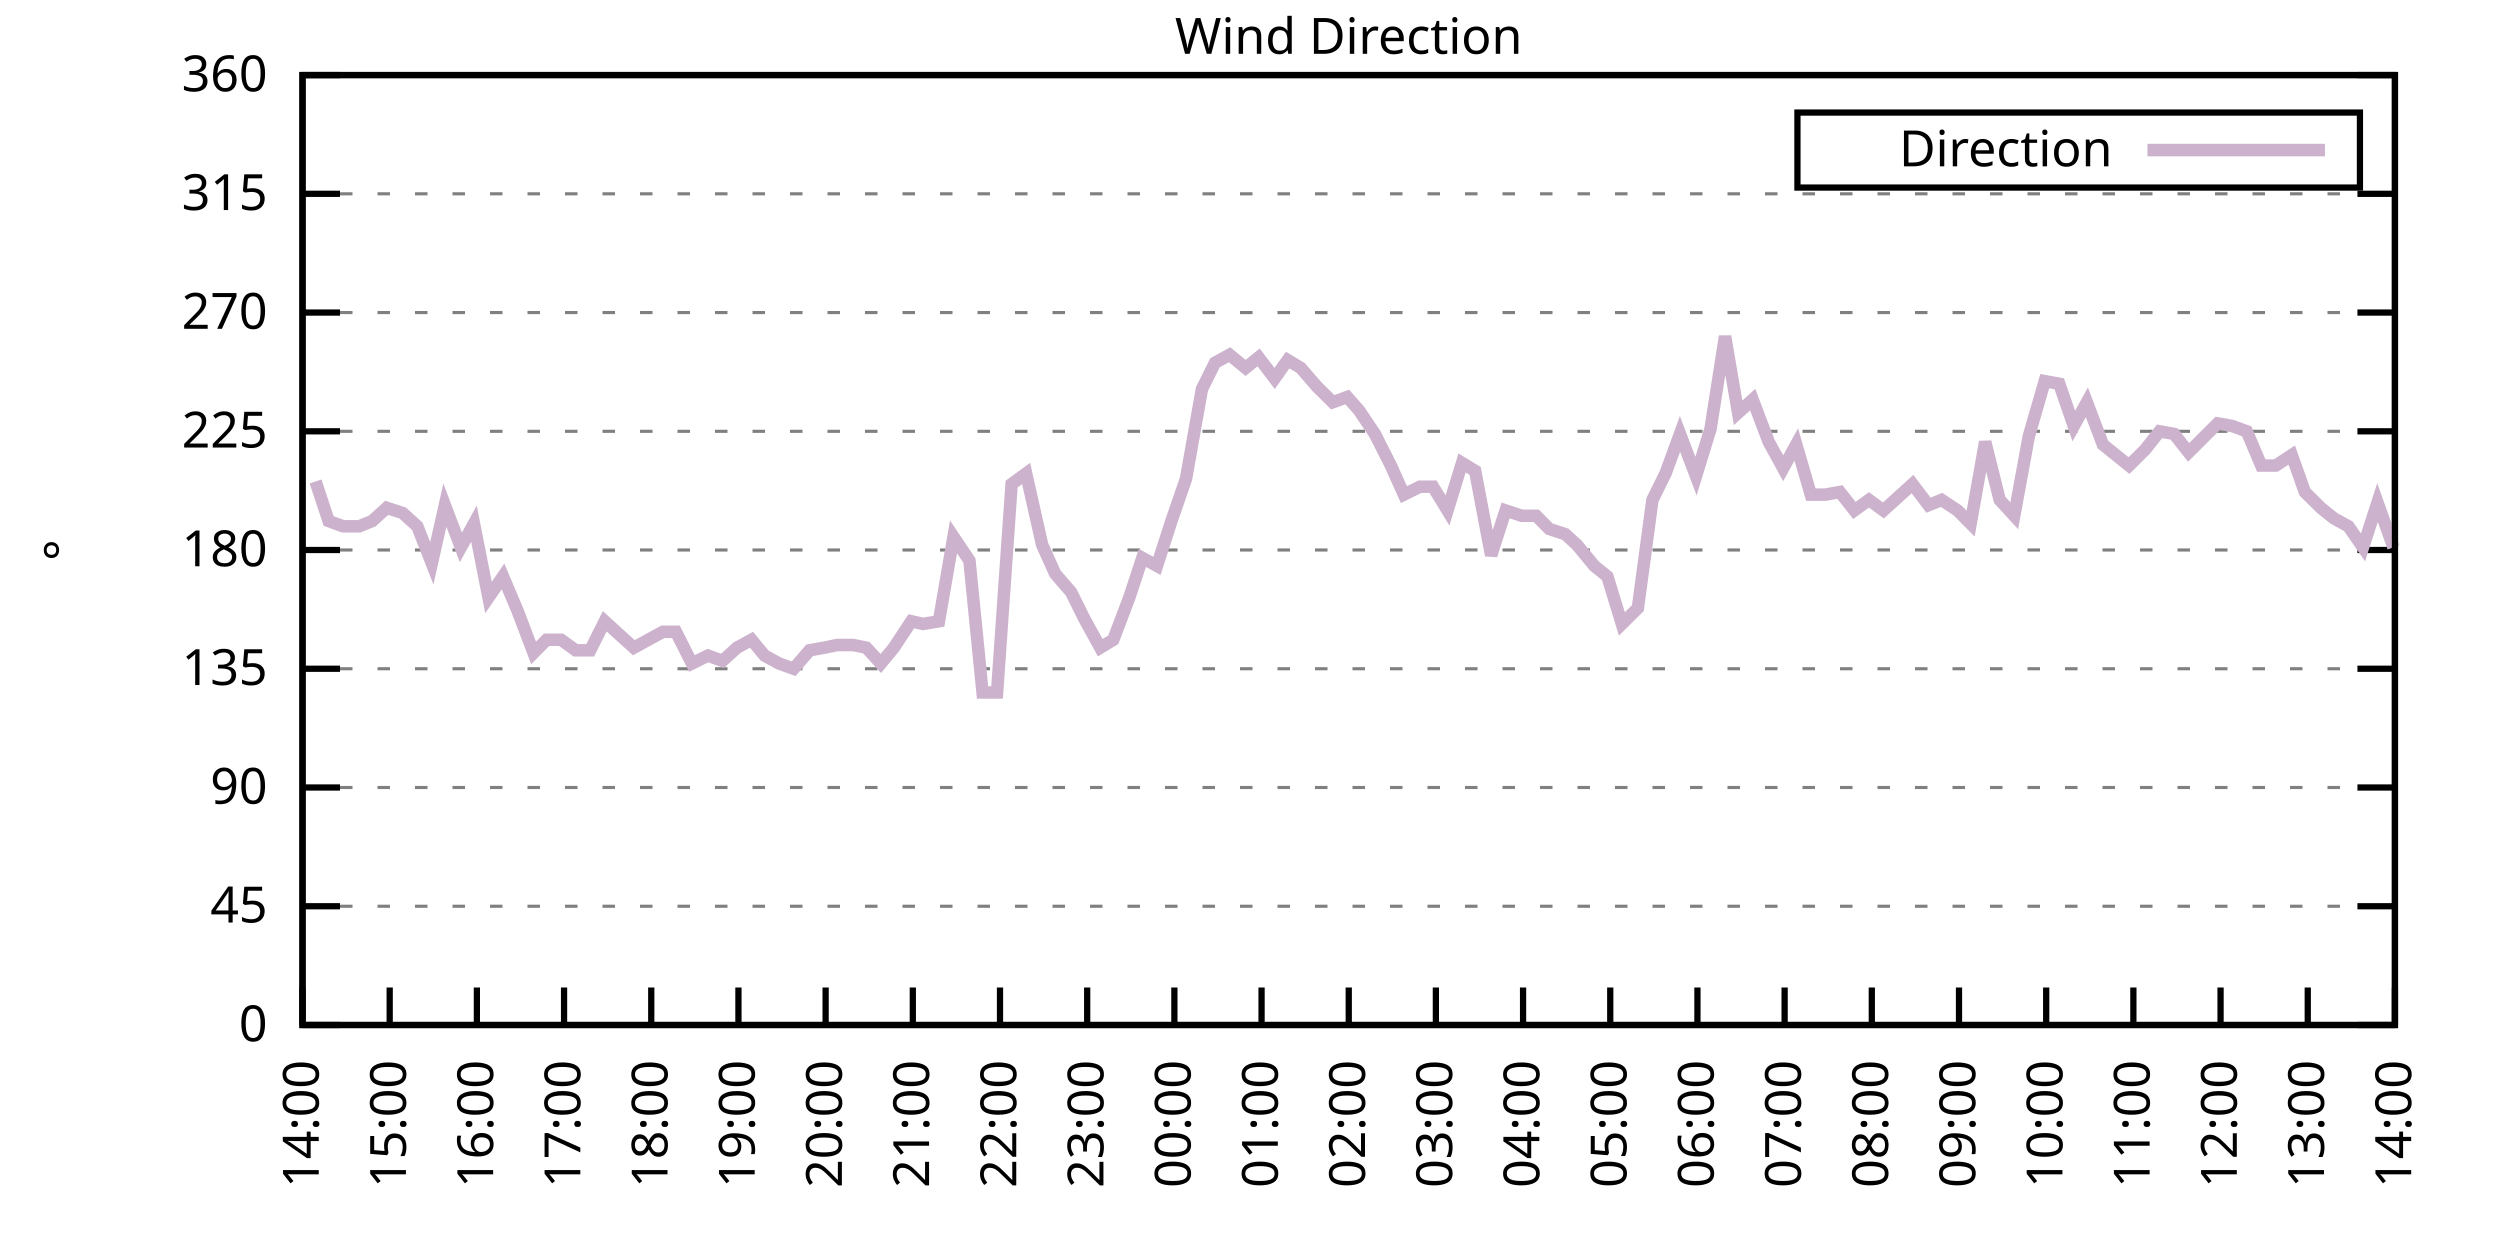
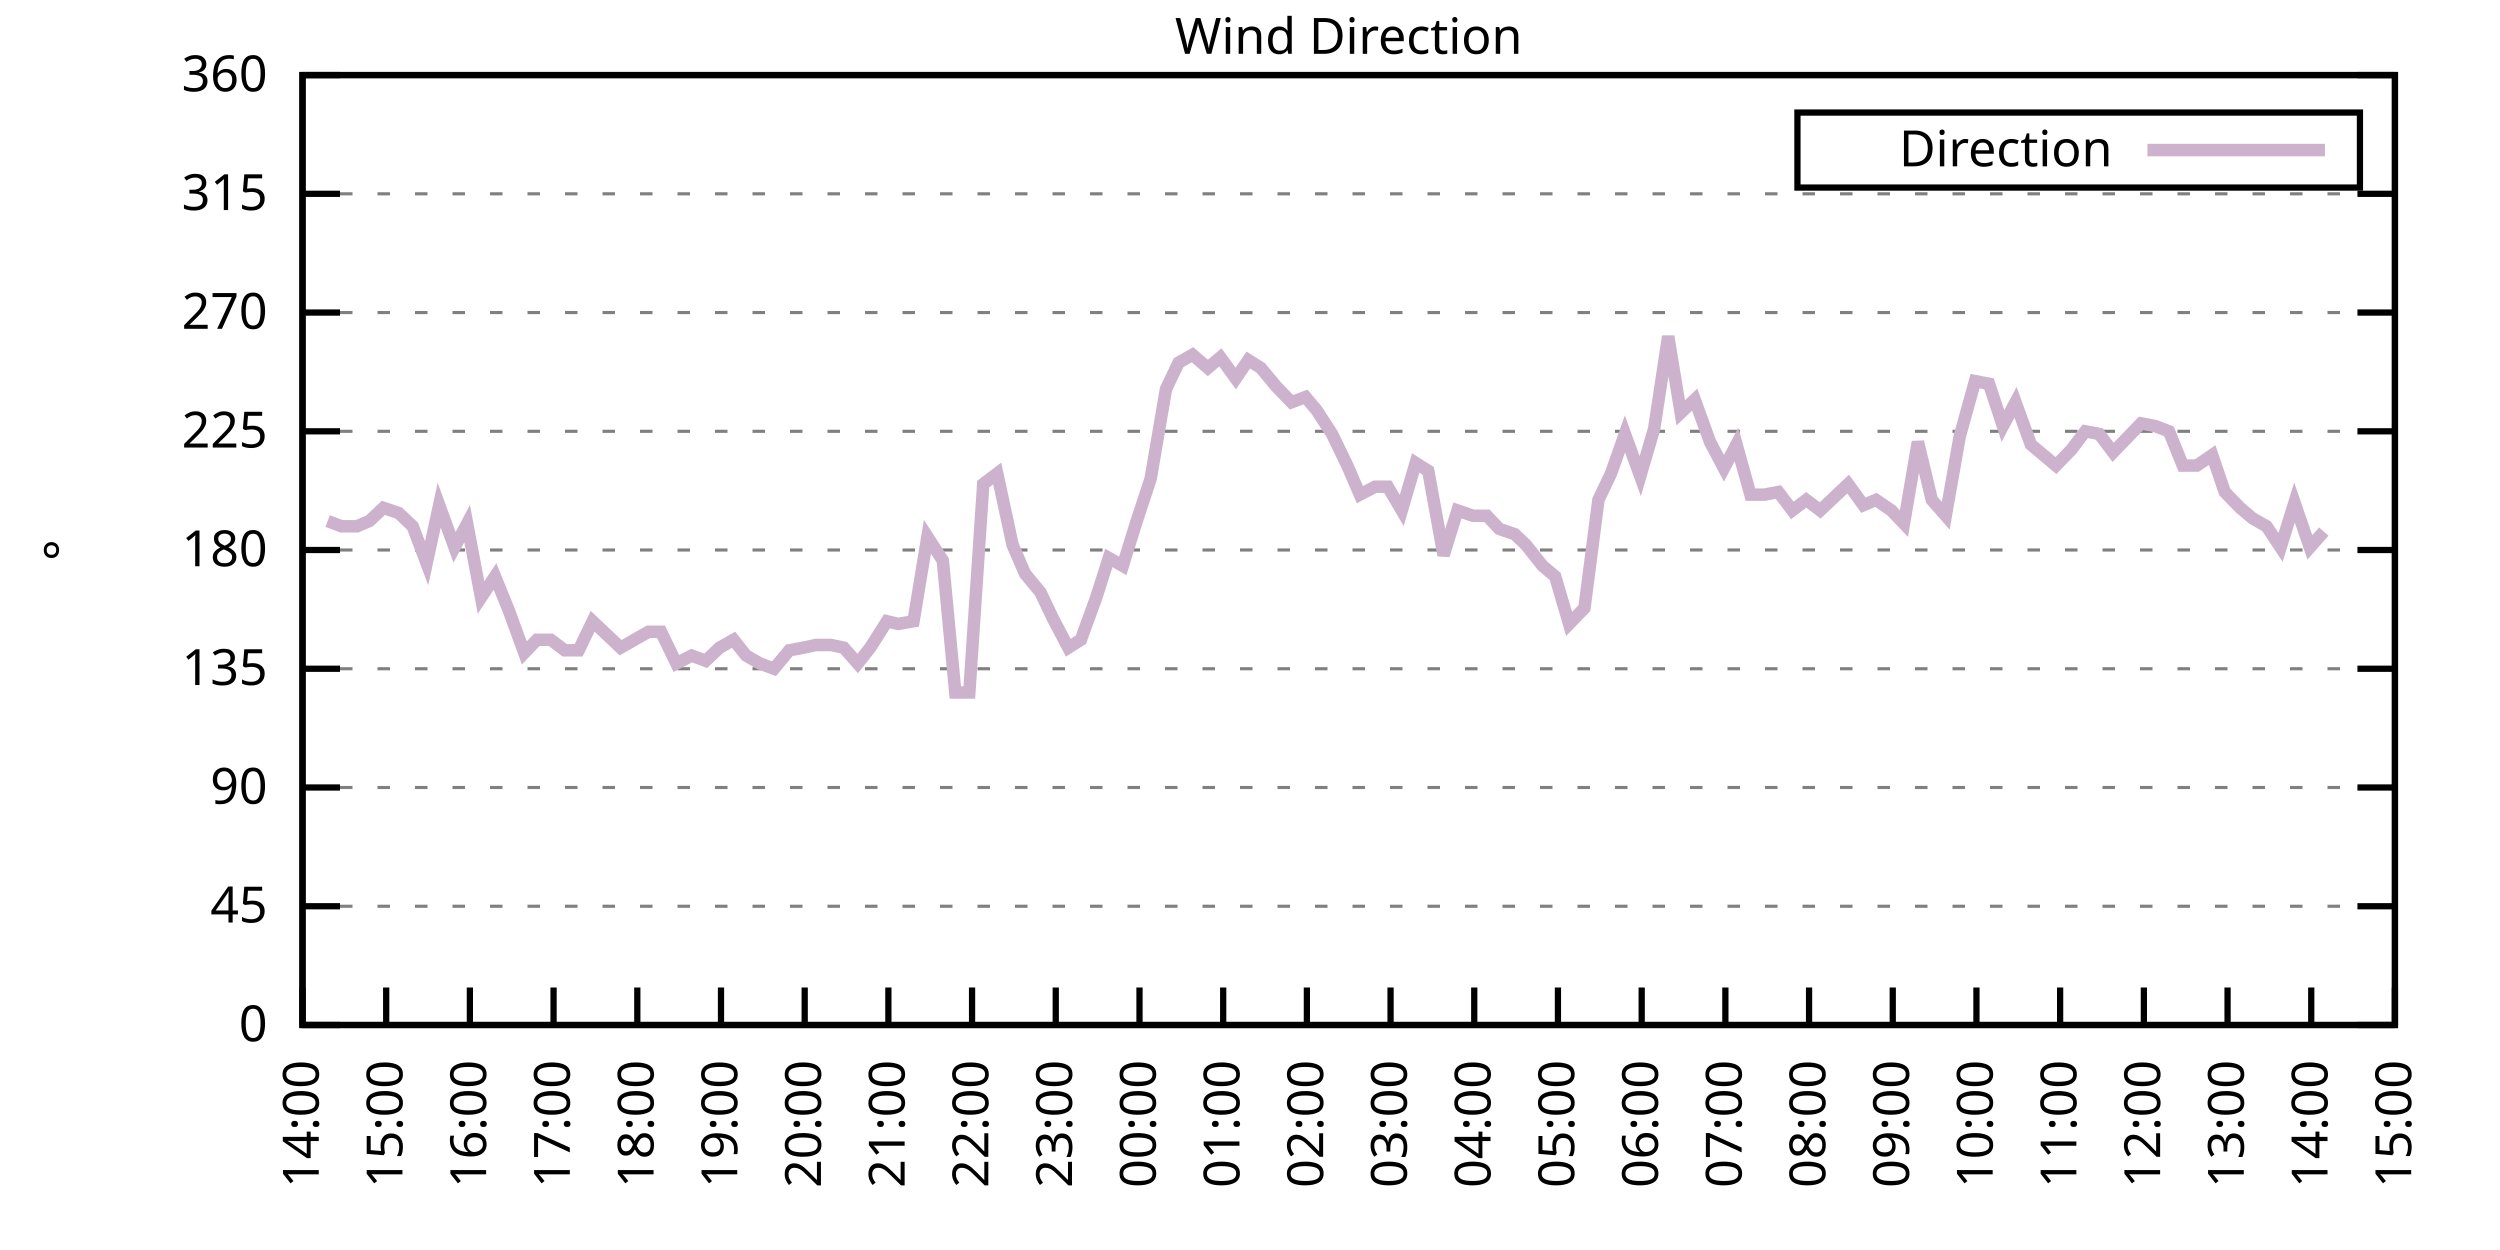
<svg xmlns="http://www.w3.org/2000/svg" xmlns:xlink="http://www.w3.org/1999/xlink" width="400" height="200" viewBox="0 0 400 200">
  <g id="gnuplot_canvas">
    <rect x="0" y="0" width="400" height="200" fill="none" />
    <defs>
      <circle id="gpDot" r="0.5" stroke-width="0.5" stroke="currentColor" />
      <path id="gpPt0" stroke-width="0.333" stroke="currentColor" d="M-1,0 h2 M0,-1 v2" />
      <path id="gpPt1" stroke-width="0.333" stroke="currentColor" d="M-1,-1 L1,1 M1,-1 L-1,1" />
      <path id="gpPt2" stroke-width="0.333" stroke="currentColor" d="M-1,0 L1,0 M0,-1 L0,1 M-1,-1 L1,1 M-1,1 L1,-1" />
      <rect id="gpPt3" stroke-width="0.333" stroke="currentColor" x="-1" y="-1" width="2" height="2" />
      <rect id="gpPt4" stroke-width="0.333" stroke="currentColor" fill="currentColor" x="-1" y="-1" width="2" height="2" />
      <circle id="gpPt5" stroke-width="0.333" stroke="currentColor" cx="0" cy="0" r="1" />
      <use xlink:href="#gpPt5" id="gpPt6" fill="currentColor" stroke="none" />
      <path id="gpPt7" stroke-width="0.333" stroke="currentColor" d="M0,-1.33 L-1.33,0.67 L1.33,0.67 z" />
      <use xlink:href="#gpPt7" id="gpPt8" fill="currentColor" stroke="none" />
      <use xlink:href="#gpPt7" id="gpPt9" stroke="currentColor" transform="rotate(180)" />
      <use xlink:href="#gpPt9" id="gpPt10" fill="currentColor" stroke="none" />
      <use xlink:href="#gpPt3" id="gpPt11" stroke="currentColor" transform="rotate(45)" />
      <use xlink:href="#gpPt11" id="gpPt12" fill="currentColor" stroke="none" />
      <path id="gpPt13" stroke-width="0.333" stroke="currentColor" d="M0,1.330 L1.265,0.411 L0.782,-1.067 L-0.782,-1.076 L-1.265,0.411 z" />
      <use xlink:href="#gpPt13" id="gpPt14" fill="currentColor" stroke="none" />
      <filter id="textbox" filterUnits="objectBoundingBox" x="0" y="0" height="1" width="1">
        <feFlood flood-color="white" flood-opacity="1" result="bgnd" />
        <feComposite in="SourceGraphic" in2="bgnd" operator="atop" />
      </filter>
      <filter id="greybox" filterUnits="objectBoundingBox" x="0" y="0" height="1" width="1">
        <feFlood flood-color="lightgrey" flood-opacity="1" result="grey" />
        <feComposite in="SourceGraphic" in2="grey" operator="atop" />
      </filter>
    </defs>
    <g fill="none" color="white" stroke="currentColor" stroke-width="1.00" stroke-linecap="butt" stroke-linejoin="miter">
</g>
    <g fill="none" color="black" stroke="currentColor" stroke-width="1.00" stroke-linecap="butt" stroke-linejoin="miter">
      <g stroke="none" shape-rendering="crispEdges">
        <polygon fill="rgb(255, 255, 255)" points="48.40,164.00 383.18,164.00 383.18,12.02 48.40,12.02 " />
      </g>
    </g>
    <g fill="none" color="black" stroke="currentColor" stroke-width="1.00" stroke-linecap="butt" stroke-linejoin="miter">
</g>
    <g fill="none" color="black" stroke="black" stroke-width="0.50" stroke-linecap="butt" stroke-linejoin="miter">
</g>
    <g fill="none" color="gray" stroke="currentColor" stroke-width="0.50" stroke-linecap="butt" stroke-linejoin="miter">
      <path stroke="gray" stroke-dasharray="2,4" class="gridline" d="M48.40,164.00 L383.19,164.00  " />
    </g>
    <g fill="none" color="gray" stroke="gray" stroke-width="1.00" stroke-linecap="butt" stroke-linejoin="miter">
</g>
    <g fill="none" color="black" stroke="currentColor" stroke-width="1.00" stroke-linecap="butt" stroke-linejoin="miter">
      <path stroke="black" d="M48.40,164.00 L54.40,164.00 M383.19,164.00 L377.19,164.00  " />
      <g transform="translate(42.80,166.60)" stroke="none" fill="black" font-family="Sans" font-size="8.00" text-anchor="end">
        <text>
          <tspan font-family="Sans"> 0</tspan>
        </text>
      </g>
    </g>
    <g fill="none" color="black" stroke="currentColor" stroke-width="1.00" stroke-linecap="butt" stroke-linejoin="miter">
</g>
    <g fill="none" color="black" stroke="black" stroke-width="0.50" stroke-linecap="butt" stroke-linejoin="miter">
</g>
    <g fill="none" color="gray" stroke="currentColor" stroke-width="0.50" stroke-linecap="butt" stroke-linejoin="miter">
      <path stroke="gray" stroke-dasharray="2,4" class="gridline" d="M48.40,145.00 L383.19,145.00  " />
    </g>
    <g fill="none" color="gray" stroke="gray" stroke-width="1.00" stroke-linecap="butt" stroke-linejoin="miter">
</g>
    <g fill="none" color="black" stroke="currentColor" stroke-width="1.00" stroke-linecap="butt" stroke-linejoin="miter">
      <path stroke="black" d="M48.40,145.00 L54.40,145.00 M383.19,145.00 L377.19,145.00  " />
      <g transform="translate(42.80,147.60)" stroke="none" fill="black" font-family="Sans" font-size="8.00" text-anchor="end">
        <text>
          <tspan font-family="Sans"> 45</tspan>
        </text>
      </g>
    </g>
    <g fill="none" color="black" stroke="currentColor" stroke-width="1.00" stroke-linecap="butt" stroke-linejoin="miter">
</g>
    <g fill="none" color="black" stroke="black" stroke-width="0.50" stroke-linecap="butt" stroke-linejoin="miter">
</g>
    <g fill="none" color="gray" stroke="currentColor" stroke-width="0.50" stroke-linecap="butt" stroke-linejoin="miter">
      <path stroke="gray" stroke-dasharray="2,4" class="gridline" d="M48.40,126.00 L383.19,126.00  " />
    </g>
    <g fill="none" color="gray" stroke="gray" stroke-width="1.00" stroke-linecap="butt" stroke-linejoin="miter">
</g>
    <g fill="none" color="black" stroke="currentColor" stroke-width="1.00" stroke-linecap="butt" stroke-linejoin="miter">
      <path stroke="black" d="M48.40,126.00 L54.40,126.00 M383.19,126.00 L377.19,126.00  " />
      <g transform="translate(42.80,128.60)" stroke="none" fill="black" font-family="Sans" font-size="8.00" text-anchor="end">
        <text>
          <tspan font-family="Sans"> 90</tspan>
        </text>
      </g>
    </g>
    <g fill="none" color="black" stroke="currentColor" stroke-width="1.00" stroke-linecap="butt" stroke-linejoin="miter">
</g>
    <g fill="none" color="black" stroke="black" stroke-width="0.50" stroke-linecap="butt" stroke-linejoin="miter">
</g>
    <g fill="none" color="gray" stroke="currentColor" stroke-width="0.50" stroke-linecap="butt" stroke-linejoin="miter">
      <path stroke="gray" stroke-dasharray="2,4" class="gridline" d="M48.40,107.00 L383.19,107.00  " />
    </g>
    <g fill="none" color="gray" stroke="gray" stroke-width="1.00" stroke-linecap="butt" stroke-linejoin="miter">
</g>
    <g fill="none" color="black" stroke="currentColor" stroke-width="1.00" stroke-linecap="butt" stroke-linejoin="miter">
      <path stroke="black" d="M48.40,107.00 L54.40,107.00 M383.19,107.00 L377.19,107.00  " />
      <g transform="translate(42.80,109.60)" stroke="none" fill="black" font-family="Sans" font-size="8.00" text-anchor="end">
        <text>
          <tspan font-family="Sans"> 135</tspan>
        </text>
      </g>
    </g>
    <g fill="none" color="black" stroke="currentColor" stroke-width="1.00" stroke-linecap="butt" stroke-linejoin="miter">
</g>
    <g fill="none" color="black" stroke="black" stroke-width="0.50" stroke-linecap="butt" stroke-linejoin="miter">
</g>
    <g fill="none" color="gray" stroke="currentColor" stroke-width="0.50" stroke-linecap="butt" stroke-linejoin="miter">
      <path stroke="gray" stroke-dasharray="2,4" class="gridline" d="M48.40,88.00 L383.19,88.00  " />
    </g>
    <g fill="none" color="gray" stroke="gray" stroke-width="1.00" stroke-linecap="butt" stroke-linejoin="miter">
</g>
    <g fill="none" color="black" stroke="currentColor" stroke-width="1.00" stroke-linecap="butt" stroke-linejoin="miter">
      <path stroke="black" d="M48.40,88.00 L54.40,88.00 M383.19,88.00 L377.19,88.00  " />
      <g transform="translate(42.80,90.60)" stroke="none" fill="black" font-family="Sans" font-size="8.00" text-anchor="end">
        <text>
          <tspan font-family="Sans"> 180</tspan>
        </text>
      </g>
    </g>
    <g fill="none" color="black" stroke="currentColor" stroke-width="1.00" stroke-linecap="butt" stroke-linejoin="miter">
</g>
    <g fill="none" color="black" stroke="black" stroke-width="0.50" stroke-linecap="butt" stroke-linejoin="miter">
</g>
    <g fill="none" color="gray" stroke="currentColor" stroke-width="0.50" stroke-linecap="butt" stroke-linejoin="miter">
      <path stroke="gray" stroke-dasharray="2,4" class="gridline" d="M48.40,69.01 L383.19,69.01  " />
    </g>
    <g fill="none" color="gray" stroke="gray" stroke-width="1.00" stroke-linecap="butt" stroke-linejoin="miter">
</g>
    <g fill="none" color="black" stroke="currentColor" stroke-width="1.00" stroke-linecap="butt" stroke-linejoin="miter">
      <path stroke="black" d="M48.40,69.01 L54.40,69.01 M383.19,69.01 L377.19,69.01  " />
      <g transform="translate(42.80,71.61)" stroke="none" fill="black" font-family="Sans" font-size="8.00" text-anchor="end">
        <text>
          <tspan font-family="Sans"> 225</tspan>
        </text>
      </g>
    </g>
    <g fill="none" color="black" stroke="currentColor" stroke-width="1.00" stroke-linecap="butt" stroke-linejoin="miter">
</g>
    <g fill="none" color="black" stroke="black" stroke-width="0.50" stroke-linecap="butt" stroke-linejoin="miter">
</g>
    <g fill="none" color="gray" stroke="currentColor" stroke-width="0.50" stroke-linecap="butt" stroke-linejoin="miter">
      <path stroke="gray" stroke-dasharray="2,4" class="gridline" d="M48.40,50.01 L383.19,50.01  " />
    </g>
    <g fill="none" color="gray" stroke="gray" stroke-width="1.00" stroke-linecap="butt" stroke-linejoin="miter">
</g>
    <g fill="none" color="black" stroke="currentColor" stroke-width="1.00" stroke-linecap="butt" stroke-linejoin="miter">
      <path stroke="black" d="M48.40,50.01 L54.40,50.01 M383.19,50.01 L377.19,50.01  " />
      <g transform="translate(42.80,52.61)" stroke="none" fill="black" font-family="Sans" font-size="8.00" text-anchor="end">
        <text>
          <tspan font-family="Sans"> 270</tspan>
        </text>
      </g>
    </g>
    <g fill="none" color="black" stroke="currentColor" stroke-width="1.00" stroke-linecap="butt" stroke-linejoin="miter">
</g>
    <g fill="none" color="black" stroke="black" stroke-width="0.50" stroke-linecap="butt" stroke-linejoin="miter">
</g>
    <g fill="none" color="gray" stroke="currentColor" stroke-width="0.50" stroke-linecap="butt" stroke-linejoin="miter">
      <path stroke="gray" stroke-dasharray="2,4" class="gridline" d="M48.40,31.01 L383.19,31.01  " />
    </g>
    <g fill="none" color="gray" stroke="gray" stroke-width="1.00" stroke-linecap="butt" stroke-linejoin="miter">
</g>
    <g fill="none" color="black" stroke="currentColor" stroke-width="1.00" stroke-linecap="butt" stroke-linejoin="miter">
      <path stroke="black" d="M48.40,31.01 L54.40,31.01 M383.19,31.01 L377.19,31.01  " />
      <g transform="translate(42.80,33.61)" stroke="none" fill="black" font-family="Sans" font-size="8.00" text-anchor="end">
        <text>
          <tspan font-family="Sans"> 315</tspan>
        </text>
      </g>
    </g>
    <g fill="none" color="black" stroke="currentColor" stroke-width="1.00" stroke-linecap="butt" stroke-linejoin="miter">
</g>
    <g fill="none" color="black" stroke="black" stroke-width="0.50" stroke-linecap="butt" stroke-linejoin="miter">
</g>
    <g fill="none" color="gray" stroke="currentColor" stroke-width="0.50" stroke-linecap="butt" stroke-linejoin="miter">
      <path stroke="gray" stroke-dasharray="2,4" class="gridline" d="M48.40,12.01 L383.19,12.01  " />
    </g>
    <g fill="none" color="gray" stroke="gray" stroke-width="1.00" stroke-linecap="butt" stroke-linejoin="miter">
</g>
    <g fill="none" color="black" stroke="currentColor" stroke-width="1.00" stroke-linecap="butt" stroke-linejoin="miter">
      <path stroke="black" d="M48.40,12.01 L54.40,12.01 M383.19,12.01 L377.19,12.01  " />
      <g transform="translate(42.80,14.61)" stroke="none" fill="black" font-family="Sans" font-size="8.00" text-anchor="end">
        <text>
          <tspan font-family="Sans"> 360</tspan>
        </text>
      </g>
    </g>
    <g fill="none" color="black" stroke="currentColor" stroke-width="1.00" stroke-linecap="butt" stroke-linejoin="miter">
      <path stroke="black" d="M48.40,164.00 L48.40,158.00  " />
      <g transform="translate(51.00,169.60) rotate(270.00)" stroke="none" fill="black" font-family="Sans" font-size="8.00" text-anchor="end">
        <text>
          <tspan font-family="Sans">14:00</tspan>
        </text>
      </g>
    </g>
    <g fill="none" color="black" stroke="currentColor" stroke-width="1.00" stroke-linecap="butt" stroke-linejoin="miter">
-       <path stroke="black" d="M62.35,164.00 L62.35,158.00  " />
-       <g transform="translate(64.95,169.60) rotate(270.00)" stroke="none" fill="black" font-family="Sans" font-size="8.00" text-anchor="end">
+       <path stroke="black" d="M61.79,164.00 L61.79,158.00  " />
+       <g transform="translate(64.39,169.60) rotate(270.00)" stroke="none" fill="black" font-family="Sans" font-size="8.00" text-anchor="end">
        <text>
          <tspan font-family="Sans">15:00</tspan>
        </text>
      </g>
    </g>
    <g fill="none" color="black" stroke="currentColor" stroke-width="1.00" stroke-linecap="butt" stroke-linejoin="miter">
-       <path stroke="black" d="M76.30,164.00 L76.30,158.00  " />
-       <g transform="translate(78.90,169.60) rotate(270.00)" stroke="none" fill="black" font-family="Sans" font-size="8.00" text-anchor="end">
+       <path stroke="black" d="M75.18,164.00 L75.18,158.00  " />
+       <g transform="translate(77.78,169.60) rotate(270.00)" stroke="none" fill="black" font-family="Sans" font-size="8.00" text-anchor="end">
        <text>
          <tspan font-family="Sans">16:00</tspan>
        </text>
      </g>
    </g>
    <g fill="none" color="black" stroke="currentColor" stroke-width="1.00" stroke-linecap="butt" stroke-linejoin="miter">
-       <path stroke="black" d="M90.25,164.00 L90.25,158.00  " />
-       <g transform="translate(92.85,169.60) rotate(270.00)" stroke="none" fill="black" font-family="Sans" font-size="8.00" text-anchor="end">
+       <path stroke="black" d="M88.57,164.00 L88.57,158.00  " />
+       <g transform="translate(91.17,169.60) rotate(270.00)" stroke="none" fill="black" font-family="Sans" font-size="8.00" text-anchor="end">
        <text>
          <tspan font-family="Sans">17:00</tspan>
        </text>
      </g>
    </g>
    <g fill="none" color="black" stroke="currentColor" stroke-width="1.00" stroke-linecap="butt" stroke-linejoin="miter">
-       <path stroke="black" d="M104.20,164.00 L104.20,158.00  " />
-       <g transform="translate(106.80,169.60) rotate(270.00)" stroke="none" fill="black" font-family="Sans" font-size="8.00" text-anchor="end">
+       <path stroke="black" d="M101.97,164.00 L101.97,158.00  " />
+       <g transform="translate(104.57,169.60) rotate(270.00)" stroke="none" fill="black" font-family="Sans" font-size="8.00" text-anchor="end">
        <text>
          <tspan font-family="Sans">18:00</tspan>
        </text>
      </g>
    </g>
    <g fill="none" color="black" stroke="currentColor" stroke-width="1.00" stroke-linecap="butt" stroke-linejoin="miter">
-       <path stroke="black" d="M118.15,164.00 L118.15,158.00  " />
-       <g transform="translate(120.75,169.60) rotate(270.00)" stroke="none" fill="black" font-family="Sans" font-size="8.00" text-anchor="end">
+       <path stroke="black" d="M115.36,164.00 L115.36,158.00  " />
+       <g transform="translate(117.96,169.60) rotate(270.00)" stroke="none" fill="black" font-family="Sans" font-size="8.00" text-anchor="end">
        <text>
          <tspan font-family="Sans">19:00</tspan>
        </text>
      </g>
    </g>
    <g fill="none" color="black" stroke="currentColor" stroke-width="1.00" stroke-linecap="butt" stroke-linejoin="miter">
-       <path stroke="black" d="M132.10,164.00 L132.10,158.00  " />
-       <g transform="translate(134.70,169.60) rotate(270.00)" stroke="none" fill="black" font-family="Sans" font-size="8.00" text-anchor="end">
+       <path stroke="black" d="M128.75,164.00 L128.75,158.00  " />
+       <g transform="translate(131.35,169.60) rotate(270.00)" stroke="none" fill="black" font-family="Sans" font-size="8.00" text-anchor="end">
        <text>
          <tspan font-family="Sans">20:00</tspan>
        </text>
      </g>
    </g>
    <g fill="none" color="black" stroke="currentColor" stroke-width="1.00" stroke-linecap="butt" stroke-linejoin="miter">
-       <path stroke="black" d="M146.05,164.00 L146.05,158.00  " />
-       <g transform="translate(148.65,169.60) rotate(270.00)" stroke="none" fill="black" font-family="Sans" font-size="8.00" text-anchor="end">
+       <path stroke="black" d="M142.14,164.00 L142.14,158.00  " />
+       <g transform="translate(144.74,169.60) rotate(270.00)" stroke="none" fill="black" font-family="Sans" font-size="8.00" text-anchor="end">
        <text>
          <tspan font-family="Sans">21:00</tspan>
        </text>
      </g>
    </g>
    <g fill="none" color="black" stroke="currentColor" stroke-width="1.00" stroke-linecap="butt" stroke-linejoin="miter">
-       <path stroke="black" d="M160.00,164.00 L160.00,158.00  " />
-       <g transform="translate(162.60,169.60) rotate(270.00)" stroke="none" fill="black" font-family="Sans" font-size="8.00" text-anchor="end">
+       <path stroke="black" d="M155.53,164.00 L155.53,158.00  " />
+       <g transform="translate(158.13,169.60) rotate(270.00)" stroke="none" fill="black" font-family="Sans" font-size="8.00" text-anchor="end">
        <text>
          <tspan font-family="Sans">22:00</tspan>
        </text>
      </g>
    </g>
    <g fill="none" color="black" stroke="currentColor" stroke-width="1.00" stroke-linecap="butt" stroke-linejoin="miter">
-       <path stroke="black" d="M173.95,164.00 L173.95,158.00  " />
-       <g transform="translate(176.55,169.60) rotate(270.00)" stroke="none" fill="black" font-family="Sans" font-size="8.00" text-anchor="end">
+       <path stroke="black" d="M168.92,164.00 L168.92,158.00  " />
+       <g transform="translate(171.52,169.60) rotate(270.00)" stroke="none" fill="black" font-family="Sans" font-size="8.00" text-anchor="end">
        <text>
          <tspan font-family="Sans">23:00</tspan>
        </text>
      </g>
    </g>
    <g fill="none" color="black" stroke="currentColor" stroke-width="1.00" stroke-linecap="butt" stroke-linejoin="miter">
-       <path stroke="black" d="M187.90,164.00 L187.90,158.00  " />
-       <g transform="translate(190.50,169.60) rotate(270.00)" stroke="none" fill="black" font-family="Sans" font-size="8.00" text-anchor="end">
+       <path stroke="black" d="M182.32,164.00 L182.32,158.00  " />
+       <g transform="translate(184.92,169.60) rotate(270.00)" stroke="none" fill="black" font-family="Sans" font-size="8.00" text-anchor="end">
        <text>
          <tspan font-family="Sans">00:00</tspan>
        </text>
      </g>
    </g>
    <g fill="none" color="black" stroke="currentColor" stroke-width="1.00" stroke-linecap="butt" stroke-linejoin="miter">
-       <path stroke="black" d="M201.85,164.00 L201.85,158.00  " />
-       <g transform="translate(204.45,169.60) rotate(270.00)" stroke="none" fill="black" font-family="Sans" font-size="8.00" text-anchor="end">
+       <path stroke="black" d="M195.71,164.00 L195.71,158.00  " />
+       <g transform="translate(198.31,169.60) rotate(270.00)" stroke="none" fill="black" font-family="Sans" font-size="8.00" text-anchor="end">
        <text>
          <tspan font-family="Sans">01:00</tspan>
        </text>
      </g>
    </g>
    <g fill="none" color="black" stroke="currentColor" stroke-width="1.00" stroke-linecap="butt" stroke-linejoin="miter">
-       <path stroke="black" d="M215.80,164.00 L215.80,158.00  " />
-       <g transform="translate(218.40,169.60) rotate(270.00)" stroke="none" fill="black" font-family="Sans" font-size="8.00" text-anchor="end">
+       <path stroke="black" d="M209.10,164.00 L209.10,158.00  " />
+       <g transform="translate(211.70,169.60) rotate(270.00)" stroke="none" fill="black" font-family="Sans" font-size="8.00" text-anchor="end">
        <text>
          <tspan font-family="Sans">02:00</tspan>
        </text>
      </g>
    </g>
    <g fill="none" color="black" stroke="currentColor" stroke-width="1.00" stroke-linecap="butt" stroke-linejoin="miter">
-       <path stroke="black" d="M229.74,164.00 L229.74,158.00  " />
-       <g transform="translate(232.34,169.60) rotate(270.00)" stroke="none" fill="black" font-family="Sans" font-size="8.00" text-anchor="end">
+       <path stroke="black" d="M222.49,164.00 L222.49,158.00  " />
+       <g transform="translate(225.09,169.60) rotate(270.00)" stroke="none" fill="black" font-family="Sans" font-size="8.00" text-anchor="end">
        <text>
          <tspan font-family="Sans">03:00</tspan>
        </text>
      </g>
    </g>
    <g fill="none" color="black" stroke="currentColor" stroke-width="1.00" stroke-linecap="butt" stroke-linejoin="miter">
-       <path stroke="black" d="M243.69,164.00 L243.69,158.00  " />
-       <g transform="translate(246.29,169.60) rotate(270.00)" stroke="none" fill="black" font-family="Sans" font-size="8.00" text-anchor="end">
+       <path stroke="black" d="M235.88,164.00 L235.88,158.00  " />
+       <g transform="translate(238.48,169.60) rotate(270.00)" stroke="none" fill="black" font-family="Sans" font-size="8.00" text-anchor="end">
        <text>
          <tspan font-family="Sans">04:00</tspan>
        </text>
      </g>
    </g>
    <g fill="none" color="black" stroke="currentColor" stroke-width="1.00" stroke-linecap="butt" stroke-linejoin="miter">
-       <path stroke="black" d="M257.64,164.00 L257.64,158.00  " />
-       <g transform="translate(260.24,169.60) rotate(270.00)" stroke="none" fill="black" font-family="Sans" font-size="8.00" text-anchor="end">
+       <path stroke="black" d="M249.27,164.00 L249.27,158.00  " />
+       <g transform="translate(251.87,169.60) rotate(270.00)" stroke="none" fill="black" font-family="Sans" font-size="8.00" text-anchor="end">
        <text>
          <tspan font-family="Sans">05:00</tspan>
        </text>
      </g>
    </g>
    <g fill="none" color="black" stroke="currentColor" stroke-width="1.00" stroke-linecap="butt" stroke-linejoin="miter">
-       <path stroke="black" d="M271.59,164.00 L271.59,158.00  " />
-       <g transform="translate(274.19,169.60) rotate(270.00)" stroke="none" fill="black" font-family="Sans" font-size="8.00" text-anchor="end">
+       <path stroke="black" d="M262.67,164.00 L262.67,158.00  " />
+       <g transform="translate(265.27,169.60) rotate(270.00)" stroke="none" fill="black" font-family="Sans" font-size="8.00" text-anchor="end">
        <text>
          <tspan font-family="Sans">06:00</tspan>
        </text>
      </g>
    </g>
    <g fill="none" color="black" stroke="currentColor" stroke-width="1.00" stroke-linecap="butt" stroke-linejoin="miter">
-       <path stroke="black" d="M285.54,164.00 L285.54,158.00  " />
-       <g transform="translate(288.14,169.60) rotate(270.00)" stroke="none" fill="black" font-family="Sans" font-size="8.00" text-anchor="end">
+       <path stroke="black" d="M276.06,164.00 L276.06,158.00  " />
+       <g transform="translate(278.66,169.60) rotate(270.00)" stroke="none" fill="black" font-family="Sans" font-size="8.00" text-anchor="end">
        <text>
          <tspan font-family="Sans">07:00</tspan>
        </text>
      </g>
    </g>
    <g fill="none" color="black" stroke="currentColor" stroke-width="1.00" stroke-linecap="butt" stroke-linejoin="miter">
-       <path stroke="black" d="M299.49,164.00 L299.49,158.00  " />
-       <g transform="translate(302.09,169.60) rotate(270.00)" stroke="none" fill="black" font-family="Sans" font-size="8.00" text-anchor="end">
+       <path stroke="black" d="M289.45,164.00 L289.45,158.00  " />
+       <g transform="translate(292.05,169.60) rotate(270.00)" stroke="none" fill="black" font-family="Sans" font-size="8.00" text-anchor="end">
        <text>
          <tspan font-family="Sans">08:00</tspan>
        </text>
      </g>
    </g>
    <g fill="none" color="black" stroke="currentColor" stroke-width="1.00" stroke-linecap="butt" stroke-linejoin="miter">
-       <path stroke="black" d="M313.44,164.00 L313.44,158.00  " />
-       <g transform="translate(316.04,169.60) rotate(270.00)" stroke="none" fill="black" font-family="Sans" font-size="8.00" text-anchor="end">
+       <path stroke="black" d="M302.84,164.00 L302.84,158.00  " />
+       <g transform="translate(305.44,169.60) rotate(270.00)" stroke="none" fill="black" font-family="Sans" font-size="8.00" text-anchor="end">
        <text>
          <tspan font-family="Sans">09:00</tspan>
        </text>
      </g>
    </g>
    <g fill="none" color="black" stroke="currentColor" stroke-width="1.00" stroke-linecap="butt" stroke-linejoin="miter">
-       <path stroke="black" d="M327.39,164.00 L327.39,158.00  " />
-       <g transform="translate(329.99,169.60) rotate(270.00)" stroke="none" fill="black" font-family="Sans" font-size="8.00" text-anchor="end">
+       <path stroke="black" d="M316.23,164.00 L316.23,158.00  " />
+       <g transform="translate(318.83,169.60) rotate(270.00)" stroke="none" fill="black" font-family="Sans" font-size="8.00" text-anchor="end">
        <text>
          <tspan font-family="Sans">10:00</tspan>
        </text>
      </g>
    </g>
    <g fill="none" color="black" stroke="currentColor" stroke-width="1.00" stroke-linecap="butt" stroke-linejoin="miter">
-       <path stroke="black" d="M341.34,164.00 L341.34,158.00  " />
-       <g transform="translate(343.94,169.60) rotate(270.00)" stroke="none" fill="black" font-family="Sans" font-size="8.00" text-anchor="end">
+       <path stroke="black" d="M329.62,164.00 L329.62,158.00  " />
+       <g transform="translate(332.22,169.60) rotate(270.00)" stroke="none" fill="black" font-family="Sans" font-size="8.00" text-anchor="end">
        <text>
          <tspan font-family="Sans">11:00</tspan>
        </text>
      </g>
    </g>
    <g fill="none" color="black" stroke="currentColor" stroke-width="1.00" stroke-linecap="butt" stroke-linejoin="miter">
-       <path stroke="black" d="M355.29,164.00 L355.29,158.00  " />
-       <g transform="translate(357.89,169.60) rotate(270.00)" stroke="none" fill="black" font-family="Sans" font-size="8.00" text-anchor="end">
+       <path stroke="black" d="M343.02,164.00 L343.02,158.00  " />
+       <g transform="translate(345.62,169.60) rotate(270.00)" stroke="none" fill="black" font-family="Sans" font-size="8.00" text-anchor="end">
        <text>
          <tspan font-family="Sans">12:00</tspan>
        </text>
      </g>
    </g>
    <g fill="none" color="black" stroke="currentColor" stroke-width="1.00" stroke-linecap="butt" stroke-linejoin="miter">
-       <path stroke="black" d="M369.24,164.00 L369.24,158.00  " />
-       <g transform="translate(371.84,169.60) rotate(270.00)" stroke="none" fill="black" font-family="Sans" font-size="8.00" text-anchor="end">
+       <path stroke="black" d="M356.41,164.00 L356.41,158.00  " />
+       <g transform="translate(359.01,169.60) rotate(270.00)" stroke="none" fill="black" font-family="Sans" font-size="8.00" text-anchor="end">
        <text>
          <tspan font-family="Sans">13:00</tspan>
+         </text>
+       </g>
+     </g>
+     <g fill="none" color="black" stroke="currentColor" stroke-width="1.00" stroke-linecap="butt" stroke-linejoin="miter">
+       <path stroke="black" d="M369.80,164.00 L369.80,158.00  " />
+       <g transform="translate(372.40,169.60) rotate(270.00)" stroke="none" fill="black" font-family="Sans" font-size="8.00" text-anchor="end">
+         <text>
+           <tspan font-family="Sans">14:00</tspan>
        </text>
      </g>
    </g>
    <g fill="none" color="black" stroke="currentColor" stroke-width="1.00" stroke-linecap="butt" stroke-linejoin="miter">
      <path stroke="black" d="M383.19,164.00 L383.19,158.00  " />
      <g transform="translate(385.79,169.60) rotate(270.00)" stroke="none" fill="black" font-family="Sans" font-size="8.00" text-anchor="end">
        <text>
-           <tspan font-family="Sans">14:00</tspan>
+           <tspan font-family="Sans">15:00</tspan>
        </text>
      </g>
    </g>
    <g fill="none" color="black" stroke="currentColor" stroke-width="1.00" stroke-linecap="butt" stroke-linejoin="miter">
</g>
    <g fill="none" color="black" stroke="currentColor" stroke-width="1.00" stroke-linecap="butt" stroke-linejoin="miter">
      <path stroke="black" d="M48.40,12.01 L48.40,164.00 L383.19,164.00 L383.19,12.01 L48.40,12.01 Z  " />
    </g>
    <g fill="none" color="black" stroke="currentColor" stroke-width="1.00" stroke-linecap="butt" stroke-linejoin="miter">
</g>
    <g fill="none" color="black" stroke="currentColor" stroke-width="1.00" stroke-linecap="butt" stroke-linejoin="miter">
      <path stroke="black" d="M287.59,30.01 L287.59,18.01 L377.59,18.01 L377.59,30.01 L287.59,30.01 Z  " />
    </g>
    <g id="Wind_direction_plot_1">
      <g fill="none" color="white" stroke="black" stroke-width="2.00" stroke-linecap="butt" stroke-linejoin="miter">
</g>
      <g fill="none" color="black" stroke="currentColor" stroke-width="2.00" stroke-linecap="butt" stroke-linejoin="miter">
        <g transform="translate(337.99,26.61)" stroke="none" fill="black" font-family="Sans" font-size="8.00" text-anchor="end">
          <text>
            <tspan font-family="Sans">Direction</tspan>
          </text>
        </g>
      </g>
      <g fill="none" color="black" stroke="currentColor" stroke-width="2.00" stroke-linecap="butt" stroke-linejoin="miter">
-         <path stroke="rgb(204, 178, 204)" d="M343.59,24.01 L371.99,24.01 M50.49,77.03 L52.58,83.36 L54.91,84.21 L57.47,84.21 L59.56,83.36 L61.88,81.25   L64.44,82.09 L66.77,84.21 L69.09,90.12 L71.18,80.83 L73.74,87.58 L75.83,83.78 L78.16,95.60 L80.48,92.23   L82.81,97.72 L85.37,104.47 L87.46,102.36 L89.78,102.36 L92.11,104.05 L94.43,104.05 L96.76,99.40 L99.08,101.52   L101.41,103.63 L103.73,102.36 L106.06,101.09 L108.15,101.09 L110.71,106.16 L113.27,104.89 L115.59,105.74 L117.92,103.63   L120.24,102.36 L122.33,104.89 L124.66,106.16 L126.98,107.00 L129.54,104.05 L131.87,103.63 L133.96,103.20 L136.51,103.20   L138.61,103.63 L140.93,106.16 L143.02,103.63 L145.81,99.40 L147.67,99.83 L150.23,99.40 L152.56,85.89 L155.11,89.69   L157.21,110.80 L159.53,110.80 L161.86,77.45 L164.18,75.76 L166.74,87.16 L168.83,91.80 L171.39,94.76 L173.48,98.98   L176.04,103.63 L178.13,102.36 L180.69,95.60 L182.78,89.27 L185.11,90.54 L187.43,83.36 L189.76,76.61 L192.31,62.25   L194.41,58.03 L196.73,56.76 L199.29,58.87 L201.38,57.18 L203.94,60.56 L206.03,57.61 L208.12,58.87 L210.68,61.83   L213.24,64.36 L215.56,63.52 L217.42,65.63 L219.98,69.43 L222.54,74.49 L224.63,79.14 L227.19,77.87 L229.28,77.87   L231.60,81.67 L233.93,74.07 L236.02,75.34 L238.58,88.85 L240.90,81.67 L243.46,82.52 L245.79,82.52 L247.88,84.63   L250.44,85.47 L252.30,87.16 L255.09,90.54 L257.18,92.23 L259.50,99.83 L262.06,97.29 L264.39,79.98 L266.48,75.76   L268.80,69.43 L271.36,76.18 L273.69,68.58 L276.01,53.81 L278.10,66.05 L280.43,63.94 L282.99,70.70 L285.31,74.92   L287.40,71.12 L289.73,79.14 L292.05,79.14 L294.38,78.72 L296.70,81.67 L299.03,79.98 L301.35,81.67 L303.68,79.56   L306.00,77.45 L308.56,80.83 L310.65,79.98 L313.21,81.67 L315.30,83.78 L317.63,70.70 L319.95,79.98 L322.28,82.52   L324.60,69.85 L327.16,60.98 L329.48,61.41 L331.81,68.16 L333.90,64.36 L336.46,71.12 L338.55,72.81 L340.64,74.49   L343.20,71.96 L345.53,69.01 L347.85,69.43 L350.18,72.38 L354.83,67.74 L357.15,68.16 L359.48,69.01 L361.80,74.49   L364.13,74.49 L366.68,72.81 L368.78,78.72 L371.33,81.25 L373.43,82.94 L375.75,84.21 L378.08,87.58 L380.40,80.41   L382.96,87.58  " />
+         <path stroke="rgb(204, 178, 204)" d="M343.59,24.01 L371.99,24.01 M52.42,83.36 L54.65,84.21 L57.10,84.21 L59.11,83.36 L61.35,81.25 L63.80,82.09   L66.03,84.21 L68.26,90.12 L70.27,80.83 L72.73,87.58 L74.74,83.78 L76.97,95.60 L79.20,92.23 L81.43,97.72   L83.89,104.47 L85.90,102.36 L88.13,102.36 L90.36,104.05 L92.59,104.05 L94.82,99.40 L97.06,101.52 L99.29,103.63   L101.52,102.36 L103.75,101.09 L105.76,101.09 L108.22,106.16 L110.67,104.89 L112.90,105.74 L115.13,103.63 L117.37,102.36   L119.38,104.89 L121.61,106.16 L123.84,107.00 L126.29,104.05 L128.53,103.63 L130.54,103.20 L132.99,103.20 L135.00,103.63   L137.23,106.16 L139.24,103.63 L141.92,99.40 L143.70,99.83 L146.16,99.40 L148.39,85.89 L150.85,89.69 L152.85,110.80   L155.09,110.80 L157.32,77.45 L159.55,75.76 L162.01,87.16 L164.01,91.80 L166.47,94.76 L168.48,98.98 L170.93,103.63   L172.94,102.36 L175.40,95.60 L177.41,89.27 L179.64,90.54 L181.87,83.36 L184.10,76.61 L186.56,62.25 L188.57,58.03   L190.80,56.76 L193.25,58.87 L195.26,57.18 L197.72,60.56 L199.73,57.61 L201.73,58.87 L204.19,61.83 L206.64,64.36   L208.88,63.52 L210.66,65.63 L213.12,69.43 L215.57,74.49 L217.58,79.14 L220.04,77.87 L222.04,77.87 L224.28,81.67   L226.51,74.07 L228.52,75.34 L230.97,88.85 L233.20,81.67 L235.66,82.52 L237.89,82.52 L239.90,84.63 L242.36,85.47   L244.14,87.16 L246.82,90.54 L248.83,92.23 L251.06,99.83 L253.51,97.29 L255.75,79.98 L257.76,75.76 L259.99,69.43   L262.44,76.18 L264.67,68.58 L266.91,53.81 L268.92,66.05 L271.15,63.94 L273.60,70.70 L275.83,74.92 L277.84,71.12   L280.07,79.14 L282.31,79.14 L284.54,78.72 L286.77,81.67 L289.00,79.98 L291.23,81.67 L293.47,79.56 L295.70,77.45   L298.15,80.83 L300.16,79.98 L302.62,81.67 L304.63,83.78 L306.86,70.70 L309.09,79.98 L311.32,82.52 L313.55,69.85   L316.01,60.98 L318.24,61.41 L320.47,68.16 L322.48,64.36 L324.94,71.12 L326.95,72.81 L328.95,74.49 L331.41,71.96   L333.64,69.01 L335.87,69.43 L338.10,72.38 L342.57,67.74 L344.80,68.16 L347.03,69.01 L349.26,74.49 L351.50,74.49   L353.95,72.81 L355.96,78.72 L358.42,81.25 L360.42,82.94 L362.66,84.21 L364.89,87.58 L367.12,80.41 L369.58,87.58   L371.81,85.05  " />
      </g>
    </g>
    <g fill="none" color="black" stroke="currentColor" stroke-width="2.00" stroke-linecap="butt" stroke-linejoin="miter">
</g>
    <g fill="none" color="black" stroke="black" stroke-width="1.00" stroke-linecap="butt" stroke-linejoin="miter">
</g>
    <g fill="none" color="black" stroke="currentColor" stroke-width="1.00" stroke-linecap="butt" stroke-linejoin="miter">
      <path stroke="black" d="M48.40,12.01 L48.40,164.00 L383.19,164.00 L383.19,12.01 L48.40,12.01 Z  " />
      <g transform="translate(12.80,88.01) rotate(270.00)" stroke="none" fill="black" font-family="Sans" font-size="8.00" text-anchor="middle">
        <text>
          <tspan font-family="Sans">°</tspan>
        </text>
      </g>
    </g>
    <g fill="none" color="black" stroke="currentColor" stroke-width="1.00" stroke-linecap="butt" stroke-linejoin="miter">
</g>
    <g fill="none" color="black" stroke="currentColor" stroke-width="1.00" stroke-linecap="butt" stroke-linejoin="miter">
      <g transform="translate(215.79,8.61)" stroke="none" fill="black" font-family="Sans" font-size="8.00" text-anchor="middle">
        <text>
          <tspan font-family="Sans">Wind Direction</tspan>
        </text>
      </g>
    </g>
    <g fill="none" color="black" stroke="currentColor" stroke-width="1.00" stroke-linecap="butt" stroke-linejoin="miter">
</g>
  </g>
</svg>
